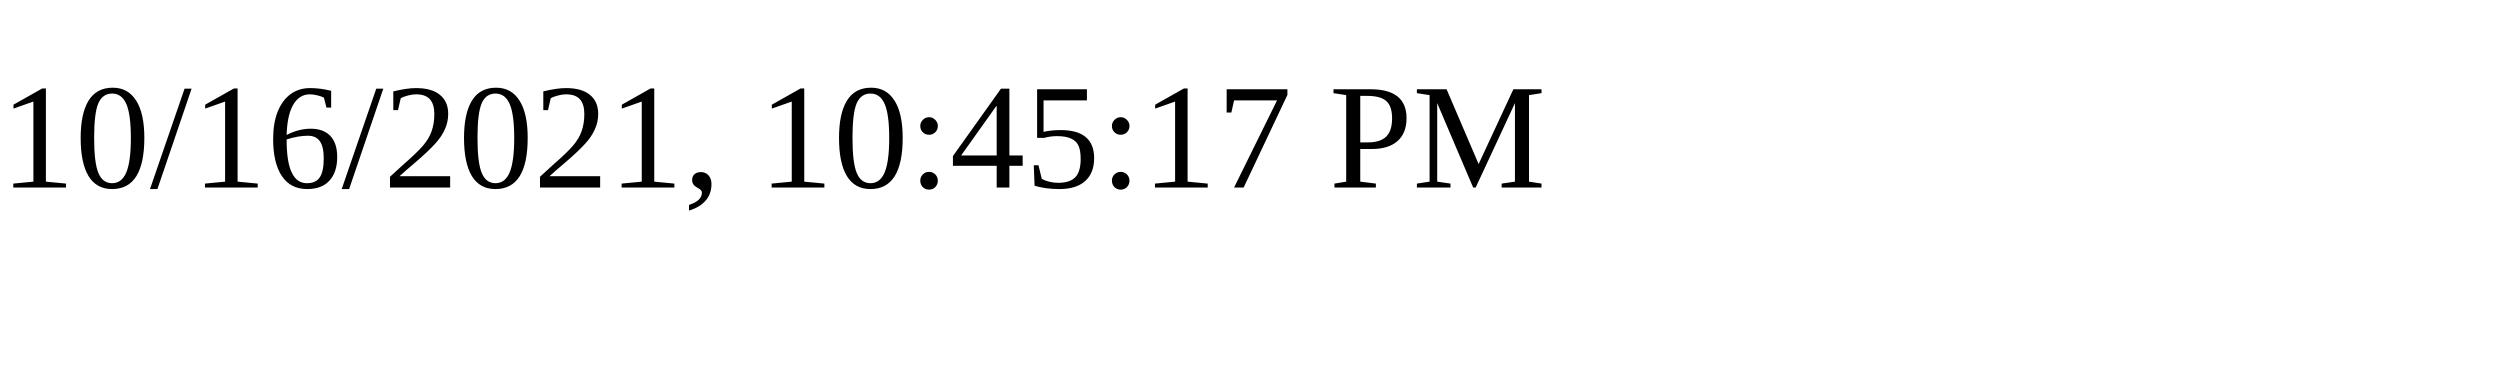
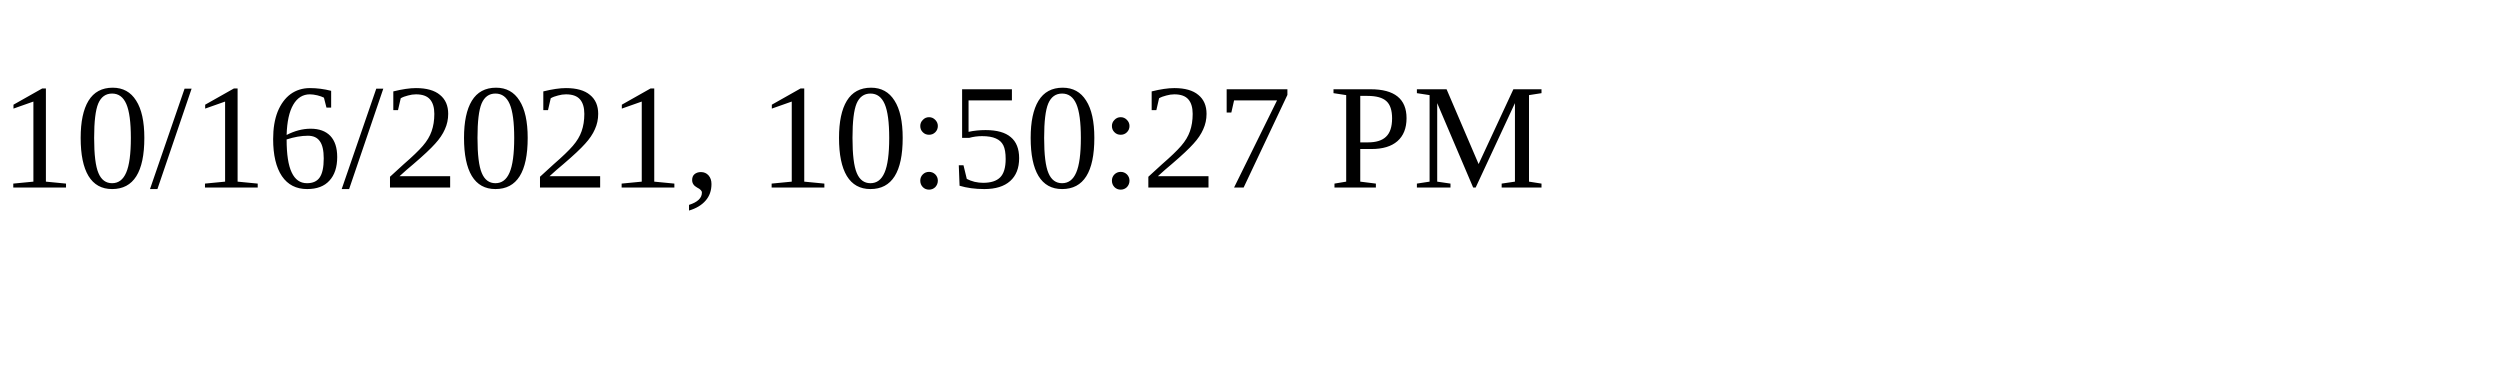
<svg xmlns="http://www.w3.org/2000/svg" height="30" width="200">
-   <text x="0" y="15">10/16/2021, 10:45:17 PM</text>
+   <text x="0" y="15">10/16/2021, 10:50:27 PM</text>
</svg>
